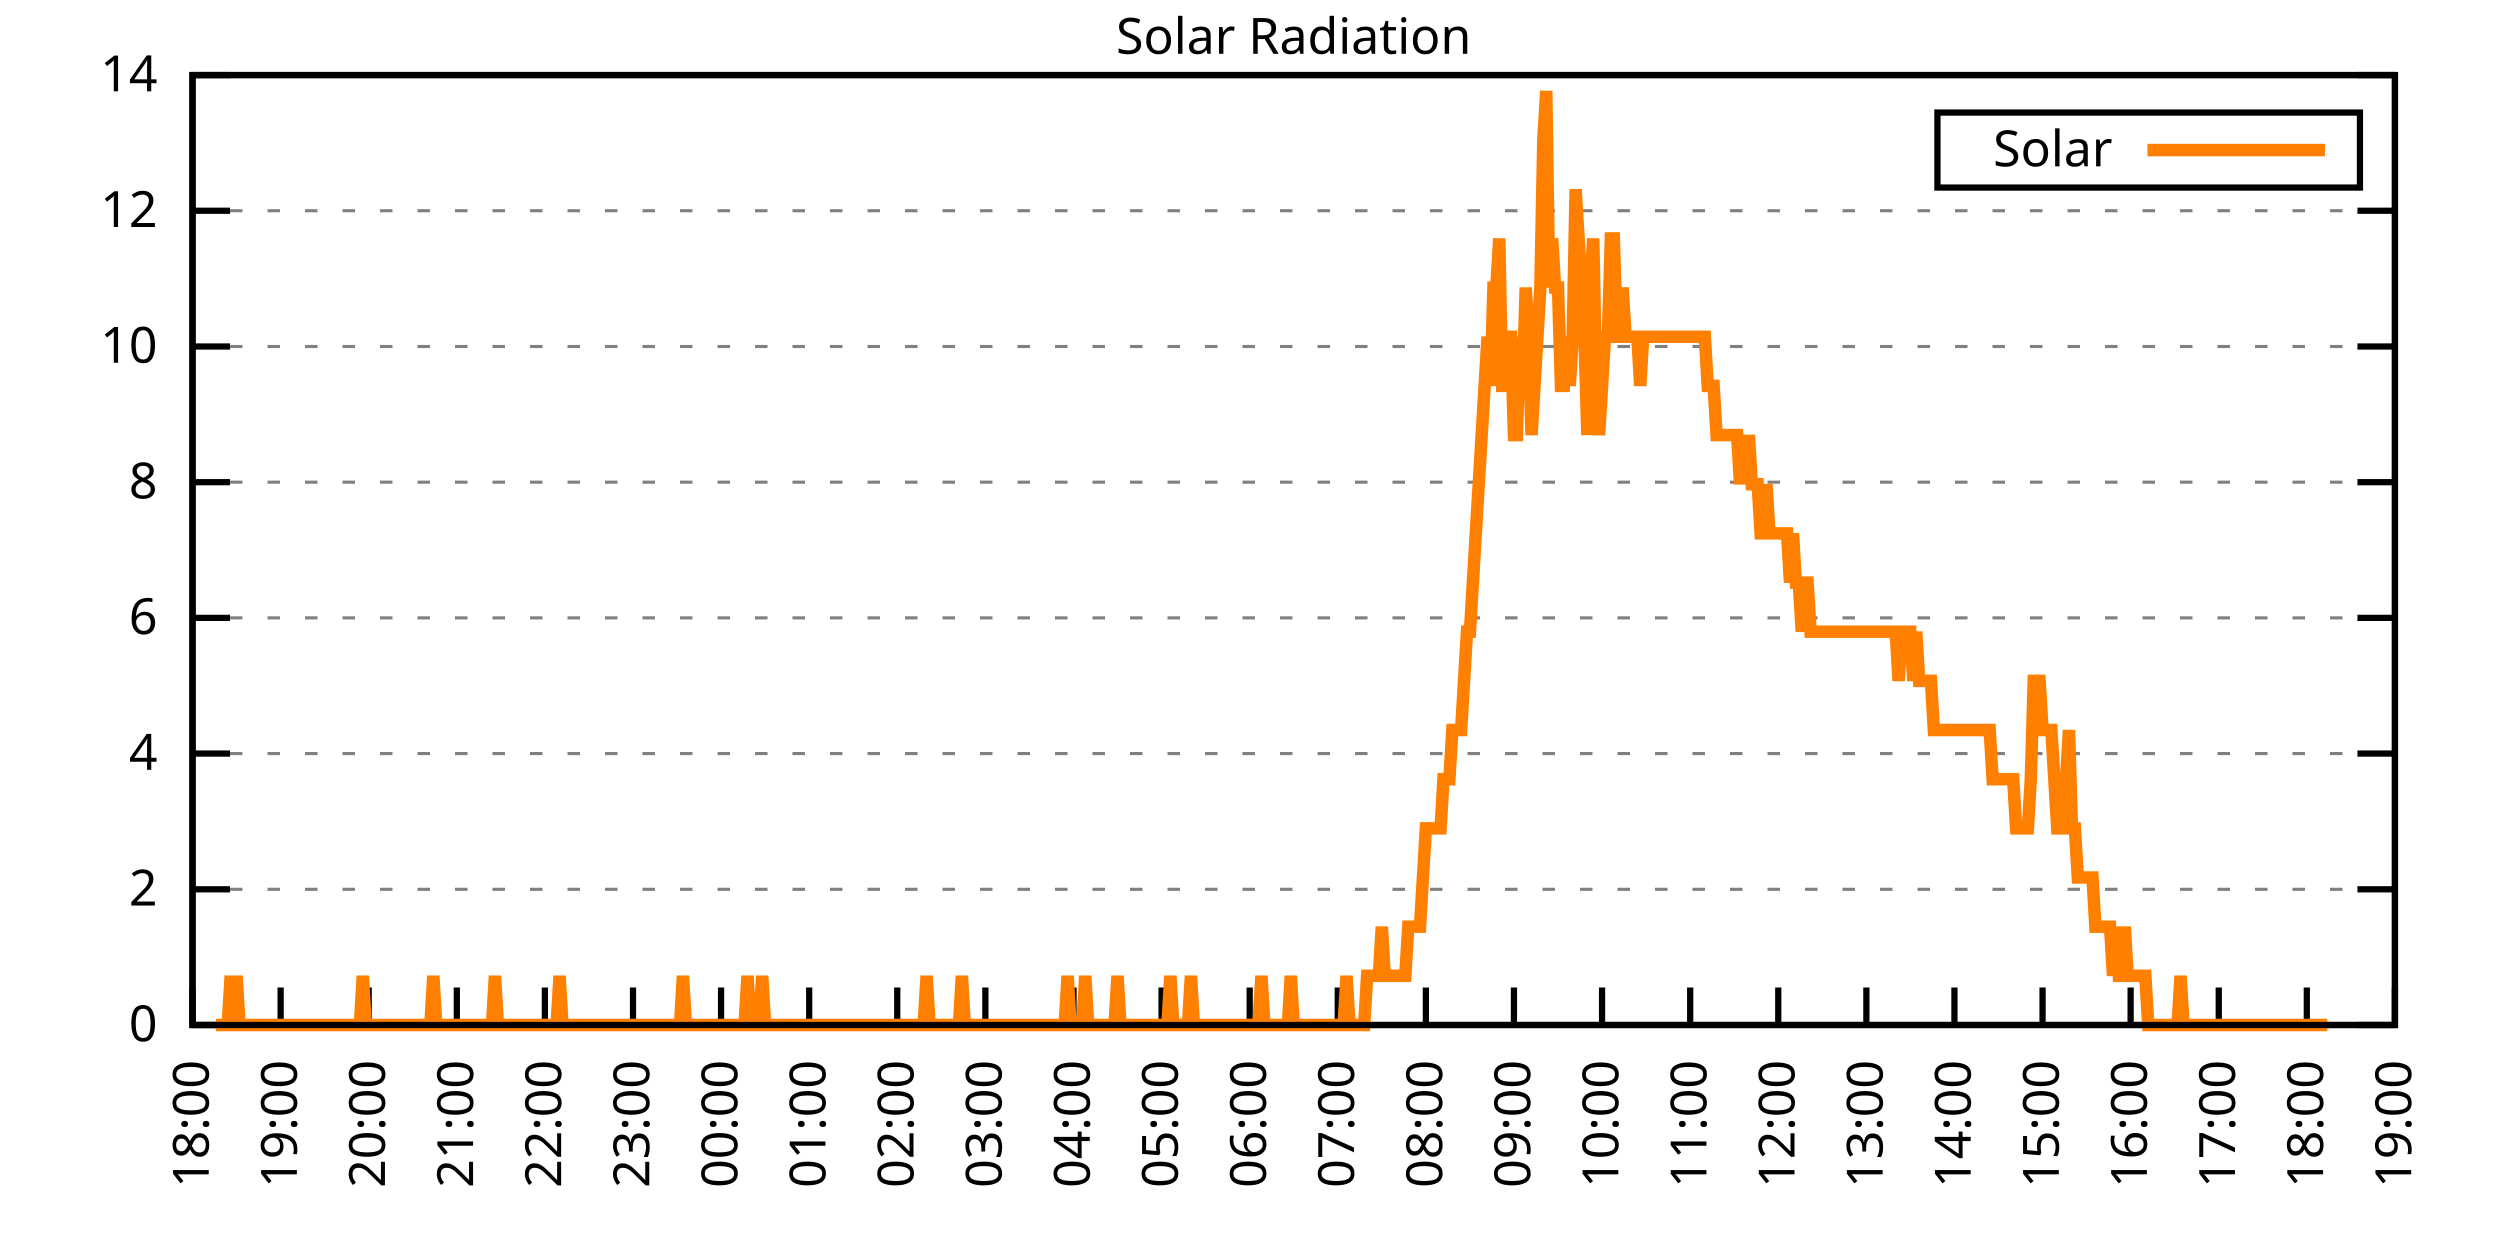
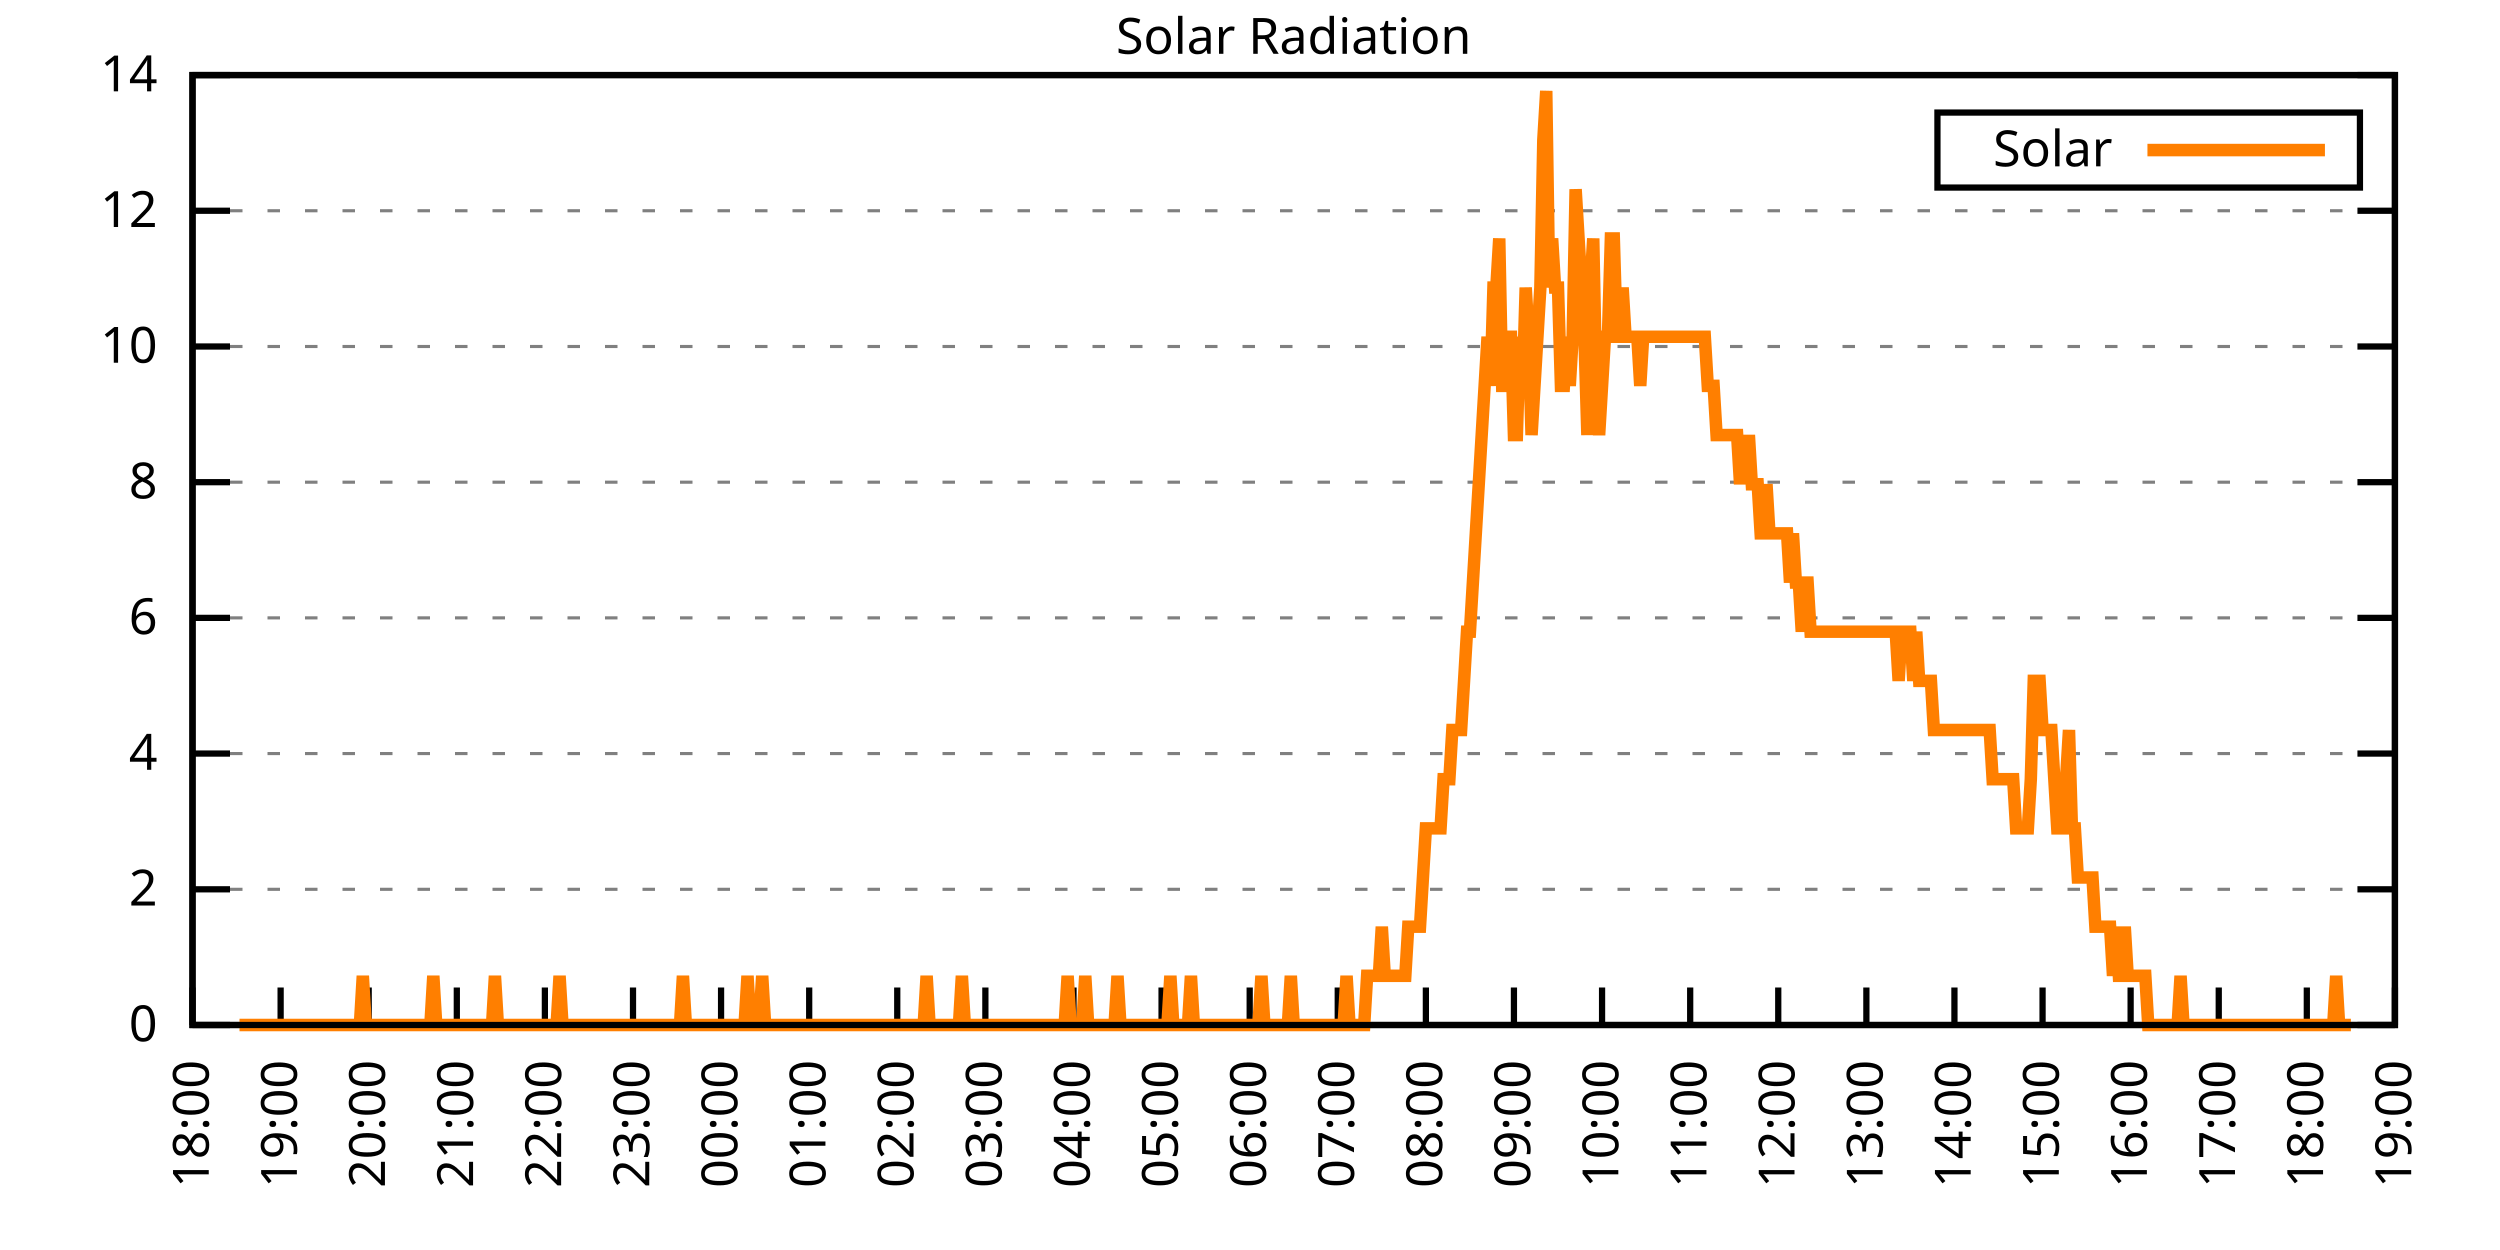
<svg xmlns="http://www.w3.org/2000/svg" xmlns:xlink="http://www.w3.org/1999/xlink" width="400" height="200" viewBox="0 0 400 200">
  <g id="gnuplot_canvas">
    <rect x="0" y="0" width="400" height="200" fill="none" />
    <defs>
      <circle id="gpDot" r="0.5" stroke-width="0.5" stroke="currentColor" />
      <path id="gpPt0" stroke-width="0.333" stroke="currentColor" d="M-1,0 h2 M0,-1 v2" />
      <path id="gpPt1" stroke-width="0.333" stroke="currentColor" d="M-1,-1 L1,1 M1,-1 L-1,1" />
      <path id="gpPt2" stroke-width="0.333" stroke="currentColor" d="M-1,0 L1,0 M0,-1 L0,1 M-1,-1 L1,1 M-1,1 L1,-1" />
      <rect id="gpPt3" stroke-width="0.333" stroke="currentColor" x="-1" y="-1" width="2" height="2" />
      <rect id="gpPt4" stroke-width="0.333" stroke="currentColor" fill="currentColor" x="-1" y="-1" width="2" height="2" />
      <circle id="gpPt5" stroke-width="0.333" stroke="currentColor" cx="0" cy="0" r="1" />
      <use xlink:href="#gpPt5" id="gpPt6" fill="currentColor" stroke="none" />
      <path id="gpPt7" stroke-width="0.333" stroke="currentColor" d="M0,-1.33 L-1.33,0.67 L1.33,0.67 z" />
      <use xlink:href="#gpPt7" id="gpPt8" fill="currentColor" stroke="none" />
      <use xlink:href="#gpPt7" id="gpPt9" stroke="currentColor" transform="rotate(180)" />
      <use xlink:href="#gpPt9" id="gpPt10" fill="currentColor" stroke="none" />
      <use xlink:href="#gpPt3" id="gpPt11" stroke="currentColor" transform="rotate(45)" />
      <use xlink:href="#gpPt11" id="gpPt12" fill="currentColor" stroke="none" />
      <path id="gpPt13" stroke-width="0.333" stroke="currentColor" d="M0,1.330 L1.265,0.411 L0.782,-1.067 L-0.782,-1.076 L-1.265,0.411 z" />
      <use xlink:href="#gpPt13" id="gpPt14" fill="currentColor" stroke="none" />
      <filter id="textbox" filterUnits="objectBoundingBox" x="0" y="0" height="1" width="1">
        <feFlood flood-color="white" flood-opacity="1" result="bgnd" />
        <feComposite in="SourceGraphic" in2="bgnd" operator="atop" />
      </filter>
      <filter id="greybox" filterUnits="objectBoundingBox" x="0" y="0" height="1" width="1">
        <feFlood flood-color="lightgrey" flood-opacity="1" result="grey" />
        <feComposite in="SourceGraphic" in2="grey" operator="atop" />
      </filter>
    </defs>
    <g fill="none" color="white" stroke="currentColor" stroke-width="1.00" stroke-linecap="butt" stroke-linejoin="miter">
</g>
    <g fill="none" color="black" stroke="currentColor" stroke-width="1.00" stroke-linecap="butt" stroke-linejoin="miter">
      <g stroke="none" shape-rendering="crispEdges">
        <polygon fill="rgb(255, 255, 255)" points="30.80,164.00 383.18,164.00 383.18,12.02 30.80,12.02 " />
      </g>
    </g>
    <g fill="none" color="black" stroke="currentColor" stroke-width="1.00" stroke-linecap="butt" stroke-linejoin="miter">
</g>
    <g fill="none" color="black" stroke="black" stroke-width="0.50" stroke-linecap="butt" stroke-linejoin="miter">
</g>
    <g fill="none" color="gray" stroke="currentColor" stroke-width="0.50" stroke-linecap="butt" stroke-linejoin="miter">
      <path stroke="gray" stroke-dasharray="2,4" class="gridline" d="M30.80,164.00 L383.19,164.00  " />
    </g>
    <g fill="none" color="gray" stroke="gray" stroke-width="1.00" stroke-linecap="butt" stroke-linejoin="miter">
</g>
    <g fill="none" color="black" stroke="currentColor" stroke-width="1.00" stroke-linecap="butt" stroke-linejoin="miter">
      <path stroke="black" d="M30.80,164.00 L36.80,164.00 M383.19,164.00 L377.19,164.00  " />
      <g transform="translate(25.20,166.60)" stroke="none" fill="black" font-family="Sans" font-size="8.00" text-anchor="end">
        <text>
          <tspan font-family="Sans"> 0</tspan>
        </text>
      </g>
    </g>
    <g fill="none" color="black" stroke="currentColor" stroke-width="1.00" stroke-linecap="butt" stroke-linejoin="miter">
</g>
    <g fill="none" color="black" stroke="black" stroke-width="0.50" stroke-linecap="butt" stroke-linejoin="miter">
</g>
    <g fill="none" color="gray" stroke="currentColor" stroke-width="0.50" stroke-linecap="butt" stroke-linejoin="miter">
      <path stroke="gray" stroke-dasharray="2,4" class="gridline" d="M30.80,142.29 L383.19,142.29  " />
    </g>
    <g fill="none" color="gray" stroke="gray" stroke-width="1.00" stroke-linecap="butt" stroke-linejoin="miter">
</g>
    <g fill="none" color="black" stroke="currentColor" stroke-width="1.00" stroke-linecap="butt" stroke-linejoin="miter">
      <path stroke="black" d="M30.80,142.29 L36.80,142.29 M383.19,142.29 L377.19,142.29  " />
      <g transform="translate(25.20,144.89)" stroke="none" fill="black" font-family="Sans" font-size="8.00" text-anchor="end">
        <text>
          <tspan font-family="Sans"> 2</tspan>
        </text>
      </g>
    </g>
    <g fill="none" color="black" stroke="currentColor" stroke-width="1.00" stroke-linecap="butt" stroke-linejoin="miter">
</g>
    <g fill="none" color="black" stroke="black" stroke-width="0.50" stroke-linecap="butt" stroke-linejoin="miter">
</g>
    <g fill="none" color="gray" stroke="currentColor" stroke-width="0.50" stroke-linecap="butt" stroke-linejoin="miter">
      <path stroke="gray" stroke-dasharray="2,4" class="gridline" d="M30.80,120.57 L383.19,120.57  " />
    </g>
    <g fill="none" color="gray" stroke="gray" stroke-width="1.00" stroke-linecap="butt" stroke-linejoin="miter">
</g>
    <g fill="none" color="black" stroke="currentColor" stroke-width="1.00" stroke-linecap="butt" stroke-linejoin="miter">
      <path stroke="black" d="M30.80,120.57 L36.80,120.57 M383.19,120.57 L377.19,120.57  " />
      <g transform="translate(25.20,123.17)" stroke="none" fill="black" font-family="Sans" font-size="8.00" text-anchor="end">
        <text>
          <tspan font-family="Sans"> 4</tspan>
        </text>
      </g>
    </g>
    <g fill="none" color="black" stroke="currentColor" stroke-width="1.00" stroke-linecap="butt" stroke-linejoin="miter">
</g>
    <g fill="none" color="black" stroke="black" stroke-width="0.50" stroke-linecap="butt" stroke-linejoin="miter">
</g>
    <g fill="none" color="gray" stroke="currentColor" stroke-width="0.50" stroke-linecap="butt" stroke-linejoin="miter">
      <path stroke="gray" stroke-dasharray="2,4" class="gridline" d="M30.80,98.86 L383.19,98.86  " />
    </g>
    <g fill="none" color="gray" stroke="gray" stroke-width="1.00" stroke-linecap="butt" stroke-linejoin="miter">
</g>
    <g fill="none" color="black" stroke="currentColor" stroke-width="1.00" stroke-linecap="butt" stroke-linejoin="miter">
      <path stroke="black" d="M30.80,98.86 L36.80,98.86 M383.19,98.86 L377.19,98.86  " />
      <g transform="translate(25.20,101.46)" stroke="none" fill="black" font-family="Sans" font-size="8.00" text-anchor="end">
        <text>
          <tspan font-family="Sans"> 6</tspan>
        </text>
      </g>
    </g>
    <g fill="none" color="black" stroke="currentColor" stroke-width="1.00" stroke-linecap="butt" stroke-linejoin="miter">
</g>
    <g fill="none" color="black" stroke="black" stroke-width="0.50" stroke-linecap="butt" stroke-linejoin="miter">
</g>
    <g fill="none" color="gray" stroke="currentColor" stroke-width="0.50" stroke-linecap="butt" stroke-linejoin="miter">
      <path stroke="gray" stroke-dasharray="2,4" class="gridline" d="M30.80,77.15 L383.19,77.15  " />
    </g>
    <g fill="none" color="gray" stroke="gray" stroke-width="1.00" stroke-linecap="butt" stroke-linejoin="miter">
</g>
    <g fill="none" color="black" stroke="currentColor" stroke-width="1.00" stroke-linecap="butt" stroke-linejoin="miter">
      <path stroke="black" d="M30.80,77.15 L36.80,77.15 M383.19,77.15 L377.19,77.15  " />
      <g transform="translate(25.20,79.75)" stroke="none" fill="black" font-family="Sans" font-size="8.00" text-anchor="end">
        <text>
          <tspan font-family="Sans"> 8</tspan>
        </text>
      </g>
    </g>
    <g fill="none" color="black" stroke="currentColor" stroke-width="1.00" stroke-linecap="butt" stroke-linejoin="miter">
</g>
    <g fill="none" color="black" stroke="black" stroke-width="0.50" stroke-linecap="butt" stroke-linejoin="miter">
</g>
    <g fill="none" color="gray" stroke="currentColor" stroke-width="0.50" stroke-linecap="butt" stroke-linejoin="miter">
      <path stroke="gray" stroke-dasharray="2,4" class="gridline" d="M30.80,55.44 L383.19,55.44  " />
    </g>
    <g fill="none" color="gray" stroke="gray" stroke-width="1.00" stroke-linecap="butt" stroke-linejoin="miter">
</g>
    <g fill="none" color="black" stroke="currentColor" stroke-width="1.00" stroke-linecap="butt" stroke-linejoin="miter">
      <path stroke="black" d="M30.80,55.44 L36.80,55.44 M383.19,55.44 L377.19,55.44  " />
      <g transform="translate(25.20,58.04)" stroke="none" fill="black" font-family="Sans" font-size="8.00" text-anchor="end">
        <text>
          <tspan font-family="Sans"> 10</tspan>
        </text>
      </g>
    </g>
    <g fill="none" color="black" stroke="currentColor" stroke-width="1.00" stroke-linecap="butt" stroke-linejoin="miter">
</g>
    <g fill="none" color="black" stroke="black" stroke-width="0.50" stroke-linecap="butt" stroke-linejoin="miter">
</g>
    <g fill="none" color="gray" stroke="currentColor" stroke-width="0.50" stroke-linecap="butt" stroke-linejoin="miter">
      <path stroke="gray" stroke-dasharray="2,4" class="gridline" d="M30.80,33.72 L383.19,33.72  " />
    </g>
    <g fill="none" color="gray" stroke="gray" stroke-width="1.00" stroke-linecap="butt" stroke-linejoin="miter">
</g>
    <g fill="none" color="black" stroke="currentColor" stroke-width="1.00" stroke-linecap="butt" stroke-linejoin="miter">
      <path stroke="black" d="M30.80,33.72 L36.80,33.72 M383.19,33.72 L377.19,33.72  " />
      <g transform="translate(25.20,36.32)" stroke="none" fill="black" font-family="Sans" font-size="8.00" text-anchor="end">
        <text>
          <tspan font-family="Sans"> 12</tspan>
        </text>
      </g>
    </g>
    <g fill="none" color="black" stroke="currentColor" stroke-width="1.00" stroke-linecap="butt" stroke-linejoin="miter">
</g>
    <g fill="none" color="black" stroke="black" stroke-width="0.50" stroke-linecap="butt" stroke-linejoin="miter">
</g>
    <g fill="none" color="gray" stroke="currentColor" stroke-width="0.50" stroke-linecap="butt" stroke-linejoin="miter">
      <path stroke="gray" stroke-dasharray="2,4" class="gridline" d="M30.80,12.01 L383.19,12.01  " />
    </g>
    <g fill="none" color="gray" stroke="gray" stroke-width="1.00" stroke-linecap="butt" stroke-linejoin="miter">
</g>
    <g fill="none" color="black" stroke="currentColor" stroke-width="1.00" stroke-linecap="butt" stroke-linejoin="miter">
      <path stroke="black" d="M30.80,12.01 L36.80,12.01 M383.19,12.01 L377.19,12.01  " />
      <g transform="translate(25.20,14.61)" stroke="none" fill="black" font-family="Sans" font-size="8.00" text-anchor="end">
        <text>
          <tspan font-family="Sans"> 14</tspan>
        </text>
      </g>
    </g>
    <g fill="none" color="black" stroke="currentColor" stroke-width="1.00" stroke-linecap="butt" stroke-linejoin="miter">
      <path stroke="black" d="M30.80,164.00 L30.80,158.00  " />
      <g transform="translate(33.40,169.60) rotate(270.00)" stroke="none" fill="black" font-family="Sans" font-size="8.00" text-anchor="end">
        <text>
          <tspan font-family="Sans">18:00</tspan>
        </text>
      </g>
    </g>
    <g fill="none" color="black" stroke="currentColor" stroke-width="1.00" stroke-linecap="butt" stroke-linejoin="miter">
      <path stroke="black" d="M44.90,164.00 L44.90,158.00  " />
      <g transform="translate(47.50,169.60) rotate(270.00)" stroke="none" fill="black" font-family="Sans" font-size="8.00" text-anchor="end">
        <text>
          <tspan font-family="Sans">19:00</tspan>
        </text>
      </g>
    </g>
    <g fill="none" color="black" stroke="currentColor" stroke-width="1.00" stroke-linecap="butt" stroke-linejoin="miter">
      <path stroke="black" d="M58.99,164.00 L58.99,158.00  " />
      <g transform="translate(61.59,169.60) rotate(270.00)" stroke="none" fill="black" font-family="Sans" font-size="8.00" text-anchor="end">
        <text>
          <tspan font-family="Sans">20:00</tspan>
        </text>
      </g>
    </g>
    <g fill="none" color="black" stroke="currentColor" stroke-width="1.00" stroke-linecap="butt" stroke-linejoin="miter">
      <path stroke="black" d="M73.09,164.00 L73.09,158.00  " />
      <g transform="translate(75.69,169.60) rotate(270.00)" stroke="none" fill="black" font-family="Sans" font-size="8.00" text-anchor="end">
        <text>
          <tspan font-family="Sans">21:00</tspan>
        </text>
      </g>
    </g>
    <g fill="none" color="black" stroke="currentColor" stroke-width="1.00" stroke-linecap="butt" stroke-linejoin="miter">
      <path stroke="black" d="M87.18,164.00 L87.18,158.00  " />
      <g transform="translate(89.78,169.60) rotate(270.00)" stroke="none" fill="black" font-family="Sans" font-size="8.00" text-anchor="end">
        <text>
          <tspan font-family="Sans">22:00</tspan>
        </text>
      </g>
    </g>
    <g fill="none" color="black" stroke="currentColor" stroke-width="1.00" stroke-linecap="butt" stroke-linejoin="miter">
      <path stroke="black" d="M101.28,164.00 L101.28,158.00  " />
      <g transform="translate(103.88,169.60) rotate(270.00)" stroke="none" fill="black" font-family="Sans" font-size="8.00" text-anchor="end">
        <text>
          <tspan font-family="Sans">23:00</tspan>
        </text>
      </g>
    </g>
    <g fill="none" color="black" stroke="currentColor" stroke-width="1.00" stroke-linecap="butt" stroke-linejoin="miter">
      <path stroke="black" d="M115.37,164.00 L115.37,158.00  " />
      <g transform="translate(117.97,169.60) rotate(270.00)" stroke="none" fill="black" font-family="Sans" font-size="8.00" text-anchor="end">
        <text>
          <tspan font-family="Sans">00:00</tspan>
        </text>
      </g>
    </g>
    <g fill="none" color="black" stroke="currentColor" stroke-width="1.00" stroke-linecap="butt" stroke-linejoin="miter">
      <path stroke="black" d="M129.47,164.00 L129.47,158.00  " />
      <g transform="translate(132.07,169.60) rotate(270.00)" stroke="none" fill="black" font-family="Sans" font-size="8.00" text-anchor="end">
        <text>
          <tspan font-family="Sans">01:00</tspan>
        </text>
      </g>
    </g>
    <g fill="none" color="black" stroke="currentColor" stroke-width="1.00" stroke-linecap="butt" stroke-linejoin="miter">
      <path stroke="black" d="M143.56,164.00 L143.56,158.00  " />
      <g transform="translate(146.16,169.60) rotate(270.00)" stroke="none" fill="black" font-family="Sans" font-size="8.00" text-anchor="end">
        <text>
          <tspan font-family="Sans">02:00</tspan>
        </text>
      </g>
    </g>
    <g fill="none" color="black" stroke="currentColor" stroke-width="1.00" stroke-linecap="butt" stroke-linejoin="miter">
      <path stroke="black" d="M157.66,164.00 L157.66,158.00  " />
      <g transform="translate(160.26,169.60) rotate(270.00)" stroke="none" fill="black" font-family="Sans" font-size="8.00" text-anchor="end">
        <text>
          <tspan font-family="Sans">03:00</tspan>
        </text>
      </g>
    </g>
    <g fill="none" color="black" stroke="currentColor" stroke-width="1.00" stroke-linecap="butt" stroke-linejoin="miter">
      <path stroke="black" d="M171.76,164.00 L171.76,158.00  " />
      <g transform="translate(174.36,169.60) rotate(270.00)" stroke="none" fill="black" font-family="Sans" font-size="8.00" text-anchor="end">
        <text>
          <tspan font-family="Sans">04:00</tspan>
        </text>
      </g>
    </g>
    <g fill="none" color="black" stroke="currentColor" stroke-width="1.00" stroke-linecap="butt" stroke-linejoin="miter">
      <path stroke="black" d="M185.85,164.00 L185.85,158.00  " />
      <g transform="translate(188.45,169.60) rotate(270.00)" stroke="none" fill="black" font-family="Sans" font-size="8.00" text-anchor="end">
        <text>
          <tspan font-family="Sans">05:00</tspan>
        </text>
      </g>
    </g>
    <g fill="none" color="black" stroke="currentColor" stroke-width="1.00" stroke-linecap="butt" stroke-linejoin="miter">
      <path stroke="black" d="M199.95,164.00 L199.95,158.00  " />
      <g transform="translate(202.55,169.60) rotate(270.00)" stroke="none" fill="black" font-family="Sans" font-size="8.00" text-anchor="end">
        <text>
          <tspan font-family="Sans">06:00</tspan>
        </text>
      </g>
    </g>
    <g fill="none" color="black" stroke="currentColor" stroke-width="1.00" stroke-linecap="butt" stroke-linejoin="miter">
      <path stroke="black" d="M214.04,164.00 L214.04,158.00  " />
      <g transform="translate(216.64,169.60) rotate(270.00)" stroke="none" fill="black" font-family="Sans" font-size="8.00" text-anchor="end">
        <text>
          <tspan font-family="Sans">07:00</tspan>
        </text>
      </g>
    </g>
    <g fill="none" color="black" stroke="currentColor" stroke-width="1.00" stroke-linecap="butt" stroke-linejoin="miter">
      <path stroke="black" d="M228.14,164.00 L228.14,158.00  " />
      <g transform="translate(230.74,169.60) rotate(270.00)" stroke="none" fill="black" font-family="Sans" font-size="8.00" text-anchor="end">
        <text>
          <tspan font-family="Sans">08:00</tspan>
        </text>
      </g>
    </g>
    <g fill="none" color="black" stroke="currentColor" stroke-width="1.00" stroke-linecap="butt" stroke-linejoin="miter">
      <path stroke="black" d="M242.23,164.00 L242.23,158.00  " />
      <g transform="translate(244.83,169.60) rotate(270.00)" stroke="none" fill="black" font-family="Sans" font-size="8.00" text-anchor="end">
        <text>
          <tspan font-family="Sans">09:00</tspan>
        </text>
      </g>
    </g>
    <g fill="none" color="black" stroke="currentColor" stroke-width="1.00" stroke-linecap="butt" stroke-linejoin="miter">
      <path stroke="black" d="M256.33,164.00 L256.33,158.00  " />
      <g transform="translate(258.93,169.60) rotate(270.00)" stroke="none" fill="black" font-family="Sans" font-size="8.00" text-anchor="end">
        <text>
          <tspan font-family="Sans">10:00</tspan>
        </text>
      </g>
    </g>
    <g fill="none" color="black" stroke="currentColor" stroke-width="1.00" stroke-linecap="butt" stroke-linejoin="miter">
      <path stroke="black" d="M270.43,164.00 L270.43,158.00  " />
      <g transform="translate(273.03,169.60) rotate(270.00)" stroke="none" fill="black" font-family="Sans" font-size="8.00" text-anchor="end">
        <text>
          <tspan font-family="Sans">11:00</tspan>
        </text>
      </g>
    </g>
    <g fill="none" color="black" stroke="currentColor" stroke-width="1.00" stroke-linecap="butt" stroke-linejoin="miter">
      <path stroke="black" d="M284.52,164.00 L284.52,158.00  " />
      <g transform="translate(287.12,169.60) rotate(270.00)" stroke="none" fill="black" font-family="Sans" font-size="8.00" text-anchor="end">
        <text>
          <tspan font-family="Sans">12:00</tspan>
        </text>
      </g>
    </g>
    <g fill="none" color="black" stroke="currentColor" stroke-width="1.00" stroke-linecap="butt" stroke-linejoin="miter">
      <path stroke="black" d="M298.62,164.00 L298.62,158.00  " />
      <g transform="translate(301.22,169.60) rotate(270.00)" stroke="none" fill="black" font-family="Sans" font-size="8.00" text-anchor="end">
        <text>
          <tspan font-family="Sans">13:00</tspan>
        </text>
      </g>
    </g>
    <g fill="none" color="black" stroke="currentColor" stroke-width="1.00" stroke-linecap="butt" stroke-linejoin="miter">
      <path stroke="black" d="M312.71,164.00 L312.71,158.00  " />
      <g transform="translate(315.31,169.60) rotate(270.00)" stroke="none" fill="black" font-family="Sans" font-size="8.00" text-anchor="end">
        <text>
          <tspan font-family="Sans">14:00</tspan>
        </text>
      </g>
    </g>
    <g fill="none" color="black" stroke="currentColor" stroke-width="1.00" stroke-linecap="butt" stroke-linejoin="miter">
      <path stroke="black" d="M326.81,164.00 L326.81,158.00  " />
      <g transform="translate(329.41,169.60) rotate(270.00)" stroke="none" fill="black" font-family="Sans" font-size="8.00" text-anchor="end">
        <text>
          <tspan font-family="Sans">15:00</tspan>
        </text>
      </g>
    </g>
    <g fill="none" color="black" stroke="currentColor" stroke-width="1.00" stroke-linecap="butt" stroke-linejoin="miter">
      <path stroke="black" d="M340.90,164.00 L340.90,158.00  " />
      <g transform="translate(343.50,169.60) rotate(270.00)" stroke="none" fill="black" font-family="Sans" font-size="8.00" text-anchor="end">
        <text>
          <tspan font-family="Sans">16:00</tspan>
        </text>
      </g>
    </g>
    <g fill="none" color="black" stroke="currentColor" stroke-width="1.00" stroke-linecap="butt" stroke-linejoin="miter">
      <path stroke="black" d="M355.00,164.00 L355.00,158.00  " />
      <g transform="translate(357.60,169.60) rotate(270.00)" stroke="none" fill="black" font-family="Sans" font-size="8.00" text-anchor="end">
        <text>
          <tspan font-family="Sans">17:00</tspan>
        </text>
      </g>
    </g>
    <g fill="none" color="black" stroke="currentColor" stroke-width="1.00" stroke-linecap="butt" stroke-linejoin="miter">
      <path stroke="black" d="M369.09,164.00 L369.09,158.00  " />
      <g transform="translate(371.69,169.60) rotate(270.00)" stroke="none" fill="black" font-family="Sans" font-size="8.00" text-anchor="end">
        <text>
          <tspan font-family="Sans">18:00</tspan>
        </text>
      </g>
    </g>
    <g fill="none" color="black" stroke="currentColor" stroke-width="1.00" stroke-linecap="butt" stroke-linejoin="miter">
      <path stroke="black" d="M383.19,164.00 L383.19,158.00  " />
      <g transform="translate(385.79,169.60) rotate(270.00)" stroke="none" fill="black" font-family="Sans" font-size="8.00" text-anchor="end">
        <text>
          <tspan font-family="Sans">19:00</tspan>
        </text>
      </g>
    </g>
    <g fill="none" color="black" stroke="currentColor" stroke-width="1.00" stroke-linecap="butt" stroke-linejoin="miter">
</g>
    <g fill="none" color="black" stroke="currentColor" stroke-width="1.00" stroke-linecap="butt" stroke-linejoin="miter">
      <path stroke="black" d="M30.80,12.01 L30.80,164.00 L383.19,164.00 L383.19,12.01 L30.80,12.01 Z  " />
    </g>
    <g fill="none" color="black" stroke="currentColor" stroke-width="1.00" stroke-linecap="butt" stroke-linejoin="miter">
</g>
    <g fill="none" color="black" stroke="currentColor" stroke-width="1.00" stroke-linecap="butt" stroke-linejoin="miter">
      <path stroke="black" d="M309.99,30.01 L309.99,18.01 L377.59,18.01 L377.59,30.01 L309.99,30.01 Z  " />
    </g>
    <g id="Solar_Radiation_plot_1">
      <g fill="none" color="white" stroke="black" stroke-width="2.00" stroke-linecap="butt" stroke-linejoin="miter">
</g>
      <g fill="none" color="black" stroke="currentColor" stroke-width="2.00" stroke-linecap="butt" stroke-linejoin="miter">
        <g transform="translate(337.99,26.61)" stroke="none" fill="black" font-family="Sans" font-size="8.00" text-anchor="end">
          <text>
            <tspan font-family="Sans">Solar</tspan>
          </text>
        </g>
      </g>
      <g fill="none" color="black" stroke="currentColor" stroke-width="2.00" stroke-linecap="butt" stroke-linejoin="miter">
-         <path stroke="rgb(255, 127,   0)" d="M343.59,24.01 L371.99,24.01 M34.56,164.00 L35.03,164.00 L35.50,164.00 L35.97,164.00 L36.44,164.00 L36.91,156.13   L37.38,164.00 L37.85,156.13 L38.32,164.00 L38.79,164.00 L39.26,164.00 L39.73,164.00 L40.20,164.00 L40.67,164.00   L41.14,164.00 L41.61,164.00 L42.08,164.00 L42.55,164.00 L43.02,164.00 L43.49,164.00 L43.96,164.00 L44.43,164.00   L44.90,164.00 L45.37,164.00 L45.84,164.00 L46.31,164.00 L46.78,164.00 L47.24,164.00 L47.71,164.00 L48.18,164.00   L48.65,164.00 L49.12,164.00 L49.59,164.00 L50.06,164.00 L50.53,164.00 L51.00,164.00 L51.47,164.00 L51.94,164.00   L52.41,164.00 L52.88,164.00 L53.35,164.00 L53.82,164.00 L54.29,164.00 L54.76,164.00 L55.23,164.00 L55.70,164.00   L56.17,164.00 L56.64,164.00 L57.11,164.00 L57.58,164.00 L58.05,156.13 L58.52,164.00 L58.99,164.00 L59.46,164.00   L59.93,164.00 L60.40,164.00 L60.87,164.00 L61.34,164.00 L61.81,164.00 L62.28,164.00 L62.75,164.00 L63.22,164.00   L63.69,164.00 L64.16,164.00 L64.63,164.00 L65.10,164.00 L65.57,164.00 L66.04,164.00 L66.51,164.00 L66.98,164.00   L67.45,164.00 L67.92,164.00 L68.39,164.00 L68.86,164.00 L69.33,156.13 L69.80,164.00 L70.27,164.00 L70.74,164.00   L71.21,164.00 L71.68,164.00 L72.15,164.00 L72.62,164.00 L73.09,164.00 L73.56,164.00 L74.03,164.00 L74.50,164.00   L74.97,164.00 L75.44,164.00 L75.91,164.00 L76.38,164.00 L76.85,164.00 L77.32,164.00 L77.79,164.00 L78.26,164.00   L78.73,164.00 L79.19,156.13 L79.66,164.00 L80.13,164.00 L80.60,164.00 L81.07,164.00 L81.54,164.00 L82.01,164.00   L82.48,164.00 L82.95,164.00 L83.42,164.00 L83.89,164.00 L84.36,164.00 L84.83,164.00 L85.30,164.00 L85.77,164.00   L86.24,164.00 L86.71,164.00 L87.18,164.00 L87.65,164.00 L88.12,164.00 L88.59,164.00 L89.06,164.00 L89.53,156.13   L90.00,164.00 L90.47,164.00 L90.94,164.00 L91.41,164.00 L91.88,164.00 L92.35,164.00 L92.82,164.00 L93.29,164.00   L93.76,164.00 L94.23,164.00 L94.70,164.00 L95.17,164.00 L95.64,164.00 L96.11,164.00 L96.58,164.00 L97.05,164.00   L97.52,164.00 L97.99,164.00 L98.46,164.00 L98.93,164.00 L99.40,164.00 L99.87,164.00 L100.34,164.00 L100.81,164.00   L101.28,164.00 L101.75,164.00 L102.22,164.00 L102.69,164.00 L103.16,164.00 L103.63,164.00 L104.10,164.00 L104.57,164.00   L105.04,164.00 L105.51,164.00 L105.98,164.00 L106.45,164.00 L106.92,164.00 L107.39,164.00 L107.86,164.00 L108.33,164.00   L108.80,164.00 L109.27,156.13 L109.74,164.00 L110.21,164.00 L110.68,164.00 L111.14,164.00 L111.61,164.00 L112.08,164.00   L112.55,164.00 L113.02,164.00 L113.49,164.00 L113.96,164.00 L114.43,164.00 L114.90,164.00 L115.37,164.00 L115.84,164.00   L116.31,164.00 L116.78,164.00 L117.25,164.00 L117.72,164.00 L118.19,164.00 L118.66,164.00 L119.13,164.00 L119.60,156.13   L120.07,164.00 L120.54,164.00 L121.01,164.00 L121.48,164.00 L121.95,156.13 L122.42,164.00 L122.89,164.00 L123.36,164.00   L123.83,164.00 L124.30,164.00 L124.77,164.00 L125.24,164.00 L125.71,164.00 L126.18,164.00 L126.65,164.00 L127.12,164.00   L127.59,164.00 L128.06,164.00 L128.53,164.00 L129.00,164.00 L129.47,164.00 L129.94,164.00 L130.41,164.00 L130.88,164.00   L131.35,164.00 L131.82,164.00 L132.29,164.00 L132.76,164.00 L133.23,164.00 L133.70,164.00 L134.17,164.00 L134.64,164.00   L135.11,164.00 L135.58,164.00 L136.05,164.00 L136.52,164.00 L136.99,164.00 L137.46,164.00 L137.93,164.00 L138.40,164.00   L138.87,164.00 L139.34,164.00 L139.81,164.00 L140.28,164.00 L140.75,164.00 L141.22,164.00 L141.69,164.00 L142.16,164.00   L142.63,164.00 L143.09,164.00 L143.56,164.00 L144.03,164.00 L144.50,164.00 L144.97,164.00 L145.44,164.00 L145.91,164.00   L146.38,164.00 L146.85,164.00 L147.32,164.00 L147.79,164.00 L148.26,156.13 L148.73,164.00 L149.20,164.00 L149.67,164.00   L150.14,164.00 L150.61,164.00 L151.08,164.00 L151.55,164.00 L152.02,164.00 L152.49,164.00 L152.96,164.00 L153.43,164.00   L153.90,156.13 L154.37,164.00 L154.84,164.00 L155.31,164.00 L155.78,164.00 L156.25,164.00 L156.72,164.00 L157.19,164.00   L157.66,164.00 L158.13,164.00 L158.60,164.00 L159.07,164.00 L159.54,164.00 L160.01,164.00 L160.48,164.00 L160.95,164.00   L161.42,164.00 L161.89,164.00 L162.36,164.00 L162.83,164.00 L163.30,164.00 L163.77,164.00 L164.24,164.00 L164.71,164.00   L165.18,164.00 L165.65,164.00 L166.12,164.00 L166.59,164.00 L167.06,164.00 L167.53,164.00 L168.00,164.00 L168.47,164.00   L168.94,164.00 L169.41,164.00 L169.88,164.00 L170.35,164.00 L170.82,156.13 L171.29,164.00 L171.76,164.00 L172.23,164.00   L172.70,164.00 L173.17,164.00 L173.64,156.13 L174.11,164.00 L174.58,164.00 L175.04,164.00 L175.51,164.00 L175.98,164.00   L176.45,164.00 L176.92,164.00 L177.39,164.00 L177.86,164.00 L178.33,164.00 L178.80,156.13 L179.27,164.00 L179.74,164.00   L180.21,164.00 L180.68,164.00 L181.15,164.00 L181.62,164.00 L182.09,164.00 L182.56,164.00 L183.03,164.00 L183.50,164.00   L183.97,164.00 L184.44,164.00 L184.91,164.00 L185.38,164.00 L185.85,164.00 L186.32,164.00 L186.79,164.00 L187.26,156.13   L187.73,164.00 L188.20,164.00 L188.67,164.00 L189.14,164.00 L189.61,164.00 L190.08,164.00 L190.55,156.13 L191.02,164.00   L191.49,164.00 L191.96,164.00 L192.43,164.00 L192.90,164.00 L193.37,164.00 L193.84,164.00 L194.31,164.00 L194.78,164.00   L195.25,164.00 L195.72,164.00 L196.19,164.00 L196.66,164.00 L197.13,164.00 L197.60,164.00 L198.07,164.00 L198.54,164.00   L199.01,164.00 L199.48,164.00 L199.95,164.00 L200.42,164.00 L200.89,164.00 L201.36,164.00 L201.83,156.13 L202.30,164.00   L202.77,164.00 L203.24,164.00 L203.71,164.00 L204.18,164.00 L204.65,164.00 L205.12,164.00 L205.59,164.00 L206.06,164.00   L206.53,156.13 L207.00,164.00 L207.46,164.00 L207.93,164.00 L208.40,164.00 L208.87,164.00 L209.34,164.00 L209.81,164.00   L210.28,164.00 L210.75,164.00 L211.22,164.00 L211.69,164.00 L212.16,164.00 L212.63,164.00 L213.10,164.00 L213.57,164.00   L214.04,164.00 L214.51,164.00 L214.98,164.00 L215.45,156.13 L215.92,164.00 L216.39,164.00 L216.86,164.00 L217.33,164.00   L217.80,164.00 L218.27,164.00 L218.74,156.13 L219.21,156.13 L219.68,156.13 L220.15,156.13 L220.62,156.13 L221.09,148.27   L221.56,156.13 L222.03,156.13 L222.50,156.13 L222.97,156.13 L223.44,156.13 L223.91,156.13 L224.38,156.13 L224.85,156.13   L225.32,148.27 L225.79,148.27 L226.26,148.27 L226.73,148.27 L227.20,148.27 L227.67,140.40 L228.14,132.54 L228.61,132.54   L229.08,132.54 L229.55,132.54 L230.02,132.54 L230.49,132.54 L230.96,124.67 L231.43,124.67 L231.90,124.67 L232.37,116.80   L232.84,116.80 L233.31,116.80 L233.78,116.80 L234.25,108.94 L234.72,101.07 L235.19,101.07 L235.66,93.21 L236.13,85.34   L236.60,77.48 L237.07,69.61 L237.54,61.74 L238.01,53.88 L238.48,61.74 L238.95,46.01 L239.41,46.01 L239.88,38.15   L240.35,61.74 L240.82,61.74 L241.29,53.88 L241.76,53.88 L242.23,69.61 L242.70,69.61 L243.17,53.88 L243.64,61.74   L244.11,46.01 L244.58,53.88 L245.05,69.61 L245.52,61.74 L245.99,53.88 L246.46,46.01 L246.93,22.41 L247.40,14.55   L247.87,46.01 L248.34,38.15 L248.81,46.01 L249.28,46.01 L249.75,61.74 L250.22,61.74 L250.69,53.88 L251.16,61.74   L251.63,53.88 L252.10,30.28 L252.57,38.15 L253.04,46.01 L253.51,53.88 L253.98,69.61 L254.45,46.01 L254.92,38.15   L255.39,61.74 L255.86,69.61 L256.33,61.74 L256.80,53.88 L257.27,53.88 L257.74,38.15 L258.21,38.15 L258.68,53.88   L259.15,53.88 L259.62,46.01 L260.09,53.88 L260.56,53.88 L261.03,53.88 L261.50,53.88 L261.97,53.88 L262.44,61.74   L262.91,53.88 L263.38,53.88 L263.85,53.88 L264.32,53.88 L264.79,53.88 L265.26,53.88 L265.73,53.88 L266.20,53.88   L266.67,53.88 L267.14,53.88 L267.61,53.88 L268.08,53.88 L268.55,53.88 L269.02,53.88 L269.49,53.88 L269.96,53.88   L270.43,53.88 L270.90,53.88 L271.36,53.88 L271.83,53.88 L272.30,53.88 L272.77,53.88 L273.24,61.74 L273.71,61.74   L274.18,61.74 L274.65,69.61 L275.12,69.61 L275.59,69.61 L276.06,69.61 L276.53,69.61 L277.00,69.61 L277.47,69.61   L277.94,69.61 L278.41,77.48 L278.88,69.61 L279.35,77.48 L279.82,69.61 L280.29,77.48 L280.76,77.48 L281.23,77.48   L281.70,85.34 L282.17,85.34 L282.64,77.48 L283.11,85.34 L283.58,85.34 L284.05,85.34 L284.52,85.34 L284.99,85.34   L285.46,85.34 L285.93,85.34 L286.40,93.21 L286.87,85.34 L287.34,93.21 L287.81,93.21 L288.28,101.07 L288.75,93.21   L289.22,93.21 L289.69,101.07 L290.16,101.07 L290.63,101.07 L291.10,101.07 L291.57,101.07 L292.04,101.07 L292.51,101.07   L292.98,101.07 L293.45,101.07 L293.92,101.07 L294.39,101.07 L294.86,101.07 L295.33,101.07 L295.80,101.07 L296.27,101.07   L296.74,101.07 L297.21,101.07 L297.68,101.07 L298.15,101.07 L298.62,101.07 L299.09,101.07 L299.56,101.07 L300.03,101.07   L300.50,101.07 L300.97,101.07 L301.44,101.07 L301.91,101.07 L302.38,101.07 L302.85,101.07 L303.31,101.07 L303.78,108.94   L304.25,101.07 L304.72,101.07 L305.19,101.07 L305.66,101.07 L306.13,108.94 L306.60,101.07 L307.07,108.94 L307.54,108.94   L308.01,108.94 L308.48,108.94 L308.95,108.94 L309.42,116.80 L309.89,116.80 L310.36,116.80 L310.83,116.80 L311.30,116.80   L311.77,116.80 L312.24,116.80 L312.71,116.80 L313.18,116.80 L313.65,116.80 L314.12,116.80 L314.59,116.80 L315.06,116.80   L315.53,116.80 L316.00,116.80 L316.47,116.80 L316.94,116.80 L317.41,116.80 L317.88,116.80 L318.35,116.80 L318.82,124.67   L319.29,124.67 L319.76,124.67 L320.23,124.67 L320.70,124.67 L321.17,124.67 L321.64,124.67 L322.11,124.67 L322.58,132.54   L323.05,132.54 L323.52,132.54 L323.99,132.54 L324.46,132.54 L324.93,124.67 L325.40,108.94 L325.87,108.94 L326.34,108.94   L326.81,116.80 L327.28,116.80 L327.75,116.80 L328.22,116.80 L328.69,124.67 L329.16,132.54 L329.63,132.54 L330.10,124.67   L330.57,124.67 L331.04,116.80 L331.51,132.54 L331.98,132.54 L332.45,140.40 L332.92,140.40 L333.39,140.40 L333.86,140.40   L334.33,140.40 L334.80,140.40 L335.26,148.27 L335.73,148.27 L336.20,148.27 L336.67,148.27 L337.14,148.27 L337.61,148.27   L338.08,156.13 L338.55,148.27 L339.02,156.13 L339.49,156.13 L339.96,148.27 L340.43,156.13 L340.90,156.13 L341.37,156.13   L341.84,156.13 L342.31,156.13 L342.78,156.13 L343.25,156.13 L343.72,164.00 L344.19,164.00 L344.66,164.00 L345.13,164.00   L345.60,164.00 L346.07,164.00 L346.54,164.00 L347.01,164.00 L347.48,164.00 L347.95,164.00 L348.42,164.00 L348.89,156.13   L349.36,164.00 L349.83,164.00 L350.30,164.00 L350.77,164.00 L351.24,164.00 L351.71,164.00 L352.18,164.00 L352.65,164.00   L353.12,164.00 L353.59,164.00 L354.06,164.00 L354.53,164.00 L355.00,164.00 L355.47,164.00 L355.94,164.00 L356.41,164.00   L356.88,164.00 L357.35,164.00 L357.82,164.00 L358.29,164.00 L358.76,164.00 L359.23,164.00 L359.70,164.00 L360.17,164.00   L360.64,164.00 L361.11,164.00 L361.58,164.00 L362.05,164.00 L362.52,164.00 L362.99,164.00 L363.46,164.00 L363.93,164.00   L364.40,164.00 L364.87,164.00 L365.34,164.00 L365.81,164.00 L366.28,164.00 L366.75,164.00 L367.21,164.00 L367.68,164.00   L368.15,164.00 L368.62,164.00 L369.09,164.00 L369.56,164.00 L370.03,164.00 L370.50,164.00 L370.97,164.00 L371.44,164.00   L371.91,164.00 L372.38,164.00  " />
+         <path stroke="rgb(255, 127,   0)" d="M343.59,24.01 L371.99,24.01 M38.32,164.00 L38.79,164.00 L39.26,164.00 L39.73,164.00 L40.20,164.00 L40.67,164.00   L41.14,164.00 L41.61,164.00 L42.08,164.00 L42.55,164.00 L43.02,164.00 L43.49,164.00 L43.96,164.00 L44.43,164.00   L44.90,164.00 L45.37,164.00 L45.84,164.00 L46.31,164.00 L46.78,164.00 L47.24,164.00 L47.71,164.00 L48.18,164.00   L48.65,164.00 L49.12,164.00 L49.59,164.00 L50.06,164.00 L50.53,164.00 L51.00,164.00 L51.47,164.00 L51.94,164.00   L52.41,164.00 L52.88,164.00 L53.35,164.00 L53.82,164.00 L54.29,164.00 L54.76,164.00 L55.23,164.00 L55.70,164.00   L56.17,164.00 L56.64,164.00 L57.11,164.00 L57.58,164.00 L58.05,156.13 L58.52,164.00 L58.99,164.00 L59.46,164.00   L59.93,164.00 L60.40,164.00 L60.87,164.00 L61.34,164.00 L61.81,164.00 L62.28,164.00 L62.75,164.00 L63.22,164.00   L63.69,164.00 L64.16,164.00 L64.63,164.00 L65.10,164.00 L65.57,164.00 L66.04,164.00 L66.51,164.00 L66.98,164.00   L67.45,164.00 L67.92,164.00 L68.39,164.00 L68.86,164.00 L69.33,156.13 L69.80,164.00 L70.27,164.00 L70.74,164.00   L71.21,164.00 L71.68,164.00 L72.15,164.00 L72.62,164.00 L73.09,164.00 L73.56,164.00 L74.03,164.00 L74.50,164.00   L74.97,164.00 L75.44,164.00 L75.91,164.00 L76.38,164.00 L76.85,164.00 L77.32,164.00 L77.79,164.00 L78.26,164.00   L78.73,164.00 L79.19,156.13 L79.66,164.00 L80.13,164.00 L80.60,164.00 L81.07,164.00 L81.54,164.00 L82.01,164.00   L82.48,164.00 L82.95,164.00 L83.42,164.00 L83.89,164.00 L84.36,164.00 L84.83,164.00 L85.30,164.00 L85.77,164.00   L86.24,164.00 L86.71,164.00 L87.18,164.00 L87.65,164.00 L88.12,164.00 L88.59,164.00 L89.06,164.00 L89.53,156.13   L90.00,164.00 L90.47,164.00 L90.94,164.00 L91.41,164.00 L91.88,164.00 L92.35,164.00 L92.82,164.00 L93.29,164.00   L93.76,164.00 L94.23,164.00 L94.70,164.00 L95.17,164.00 L95.64,164.00 L96.11,164.00 L96.58,164.00 L97.05,164.00   L97.52,164.00 L97.99,164.00 L98.46,164.00 L98.93,164.00 L99.40,164.00 L99.87,164.00 L100.34,164.00 L100.81,164.00   L101.28,164.00 L101.75,164.00 L102.22,164.00 L102.69,164.00 L103.16,164.00 L103.63,164.00 L104.10,164.00 L104.57,164.00   L105.04,164.00 L105.51,164.00 L105.98,164.00 L106.45,164.00 L106.92,164.00 L107.39,164.00 L107.86,164.00 L108.33,164.00   L108.80,164.00 L109.27,156.13 L109.74,164.00 L110.21,164.00 L110.68,164.00 L111.14,164.00 L111.61,164.00 L112.08,164.00   L112.55,164.00 L113.02,164.00 L113.49,164.00 L113.96,164.00 L114.43,164.00 L114.90,164.00 L115.37,164.00 L115.84,164.00   L116.31,164.00 L116.78,164.00 L117.25,164.00 L117.72,164.00 L118.19,164.00 L118.66,164.00 L119.13,164.00 L119.60,156.13   L120.07,164.00 L120.54,164.00 L121.01,164.00 L121.48,164.00 L121.95,156.13 L122.42,164.00 L122.89,164.00 L123.36,164.00   L123.83,164.00 L124.30,164.00 L124.77,164.00 L125.24,164.00 L125.71,164.00 L126.18,164.00 L126.65,164.00 L127.12,164.00   L127.59,164.00 L128.06,164.00 L128.53,164.00 L129.00,164.00 L129.47,164.00 L129.94,164.00 L130.41,164.00 L130.88,164.00   L131.35,164.00 L131.82,164.00 L132.29,164.00 L132.76,164.00 L133.23,164.00 L133.70,164.00 L134.17,164.00 L134.64,164.00   L135.11,164.00 L135.58,164.00 L136.05,164.00 L136.52,164.00 L136.99,164.00 L137.46,164.00 L137.93,164.00 L138.40,164.00   L138.87,164.00 L139.34,164.00 L139.81,164.00 L140.28,164.00 L140.75,164.00 L141.22,164.00 L141.69,164.00 L142.16,164.00   L142.63,164.00 L143.09,164.00 L143.56,164.00 L144.03,164.00 L144.50,164.00 L144.97,164.00 L145.44,164.00 L145.91,164.00   L146.38,164.00 L146.85,164.00 L147.32,164.00 L147.79,164.00 L148.26,156.13 L148.73,164.00 L149.20,164.00 L149.67,164.00   L150.14,164.00 L150.61,164.00 L151.08,164.00 L151.55,164.00 L152.02,164.00 L152.49,164.00 L152.96,164.00 L153.43,164.00   L153.90,156.13 L154.37,164.00 L154.84,164.00 L155.31,164.00 L155.78,164.00 L156.25,164.00 L156.72,164.00 L157.19,164.00   L157.66,164.00 L158.13,164.00 L158.60,164.00 L159.07,164.00 L159.54,164.00 L160.01,164.00 L160.48,164.00 L160.95,164.00   L161.42,164.00 L161.89,164.00 L162.36,164.00 L162.83,164.00 L163.30,164.00 L163.77,164.00 L164.24,164.00 L164.71,164.00   L165.18,164.00 L165.65,164.00 L166.12,164.00 L166.59,164.00 L167.06,164.00 L167.53,164.00 L168.00,164.00 L168.47,164.00   L168.94,164.00 L169.41,164.00 L169.88,164.00 L170.35,164.00 L170.82,156.13 L171.29,164.00 L171.76,164.00 L172.23,164.00   L172.70,164.00 L173.17,164.00 L173.64,156.13 L174.11,164.00 L174.58,164.00 L175.04,164.00 L175.51,164.00 L175.98,164.00   L176.45,164.00 L176.92,164.00 L177.39,164.00 L177.86,164.00 L178.33,164.00 L178.80,156.13 L179.27,164.00 L179.74,164.00   L180.21,164.00 L180.68,164.00 L181.15,164.00 L181.62,164.00 L182.09,164.00 L182.56,164.00 L183.03,164.00 L183.50,164.00   L183.97,164.00 L184.44,164.00 L184.91,164.00 L185.38,164.00 L185.85,164.00 L186.32,164.00 L186.79,164.00 L187.26,156.13   L187.73,164.00 L188.20,164.00 L188.67,164.00 L189.14,164.00 L189.61,164.00 L190.08,164.00 L190.55,156.13 L191.02,164.00   L191.49,164.00 L191.96,164.00 L192.43,164.00 L192.90,164.00 L193.37,164.00 L193.84,164.00 L194.31,164.00 L194.78,164.00   L195.25,164.00 L195.72,164.00 L196.19,164.00 L196.66,164.00 L197.13,164.00 L197.60,164.00 L198.07,164.00 L198.54,164.00   L199.01,164.00 L199.48,164.00 L199.95,164.00 L200.42,164.00 L200.89,164.00 L201.36,164.00 L201.83,156.13 L202.30,164.00   L202.77,164.00 L203.24,164.00 L203.71,164.00 L204.18,164.00 L204.65,164.00 L205.12,164.00 L205.59,164.00 L206.06,164.00   L206.53,156.13 L207.00,164.00 L207.46,164.00 L207.93,164.00 L208.40,164.00 L208.87,164.00 L209.34,164.00 L209.81,164.00   L210.28,164.00 L210.75,164.00 L211.22,164.00 L211.69,164.00 L212.16,164.00 L212.63,164.00 L213.10,164.00 L213.57,164.00   L214.04,164.00 L214.51,164.00 L214.98,164.00 L215.45,156.13 L215.92,164.00 L216.39,164.00 L216.86,164.00 L217.33,164.00   L217.80,164.00 L218.27,164.00 L218.74,156.13 L219.21,156.13 L219.68,156.13 L220.15,156.13 L220.62,156.13 L221.09,148.27   L221.56,156.13 L222.03,156.13 L222.50,156.13 L222.97,156.13 L223.44,156.13 L223.91,156.13 L224.38,156.13 L224.85,156.13   L225.32,148.27 L225.79,148.27 L226.26,148.27 L226.73,148.27 L227.20,148.27 L227.67,140.40 L228.14,132.54 L228.61,132.54   L229.08,132.54 L229.55,132.54 L230.02,132.54 L230.49,132.54 L230.96,124.67 L231.43,124.67 L231.90,124.67 L232.37,116.80   L232.84,116.80 L233.31,116.80 L233.78,116.80 L234.25,108.94 L234.72,101.07 L235.19,101.07 L235.66,93.21 L236.13,85.34   L236.60,77.48 L237.07,69.61 L237.54,61.74 L238.01,53.88 L238.48,61.74 L238.95,46.01 L239.41,46.01 L239.88,38.15   L240.35,61.74 L240.82,61.74 L241.29,53.88 L241.76,53.88 L242.23,69.61 L242.70,69.61 L243.17,53.88 L243.64,61.74   L244.11,46.01 L244.58,53.88 L245.05,69.61 L245.52,61.74 L245.99,53.88 L246.46,46.01 L246.93,22.41 L247.40,14.55   L247.87,46.01 L248.34,38.15 L248.81,46.01 L249.28,46.01 L249.75,61.74 L250.22,61.74 L250.69,53.88 L251.16,61.74   L251.63,53.88 L252.10,30.28 L252.57,38.15 L253.04,46.01 L253.51,53.88 L253.98,69.61 L254.45,46.01 L254.92,38.15   L255.39,61.74 L255.86,69.61 L256.33,61.74 L256.80,53.88 L257.27,53.88 L257.74,38.15 L258.21,38.15 L258.68,53.88   L259.15,53.88 L259.62,46.01 L260.09,53.88 L260.56,53.88 L261.03,53.88 L261.50,53.88 L261.97,53.88 L262.44,61.74   L262.91,53.88 L263.38,53.88 L263.85,53.88 L264.32,53.88 L264.79,53.88 L265.26,53.88 L265.73,53.88 L266.20,53.88   L266.67,53.88 L267.14,53.88 L267.61,53.88 L268.08,53.88 L268.55,53.88 L269.02,53.88 L269.49,53.88 L269.96,53.88   L270.43,53.88 L270.90,53.88 L271.36,53.88 L271.83,53.88 L272.30,53.88 L272.77,53.88 L273.24,61.74 L273.71,61.74   L274.18,61.74 L274.65,69.61 L275.12,69.61 L275.59,69.61 L276.06,69.61 L276.53,69.61 L277.00,69.61 L277.47,69.61   L277.94,69.61 L278.41,77.48 L278.88,69.61 L279.35,77.48 L279.82,69.61 L280.29,77.48 L280.76,77.48 L281.23,77.48   L281.70,85.34 L282.17,85.34 L282.64,77.48 L283.11,85.34 L283.58,85.34 L284.05,85.34 L284.52,85.34 L284.99,85.34   L285.46,85.34 L285.93,85.34 L286.40,93.21 L286.87,85.34 L287.34,93.21 L287.81,93.21 L288.28,101.07 L288.75,93.21   L289.22,93.21 L289.69,101.07 L290.16,101.07 L290.63,101.07 L291.10,101.07 L291.57,101.07 L292.04,101.07 L292.51,101.07   L292.98,101.07 L293.45,101.07 L293.92,101.07 L294.39,101.07 L294.86,101.07 L295.33,101.07 L295.80,101.07 L296.27,101.07   L296.74,101.07 L297.21,101.07 L297.68,101.07 L298.15,101.07 L298.62,101.07 L299.09,101.07 L299.56,101.07 L300.03,101.07   L300.50,101.07 L300.97,101.07 L301.44,101.07 L301.91,101.07 L302.38,101.07 L302.85,101.07 L303.31,101.07 L303.78,108.94   L304.25,101.07 L304.72,101.07 L305.19,101.07 L305.66,101.07 L306.13,108.94 L306.60,101.07 L307.07,108.94 L307.54,108.94   L308.01,108.94 L308.48,108.94 L308.95,108.94 L309.42,116.80 L309.89,116.80 L310.36,116.80 L310.83,116.80 L311.30,116.80   L311.77,116.80 L312.24,116.80 L312.71,116.80 L313.18,116.80 L313.65,116.80 L314.12,116.80 L314.59,116.80 L315.06,116.80   L315.53,116.80 L316.00,116.80 L316.47,116.80 L316.94,116.80 L317.41,116.80 L317.88,116.80 L318.35,116.80 L318.82,124.67   L319.29,124.67 L319.76,124.67 L320.23,124.67 L320.70,124.67 L321.17,124.67 L321.64,124.67 L322.11,124.67 L322.58,132.54   L323.05,132.54 L323.52,132.54 L323.99,132.54 L324.46,132.54 L324.93,124.67 L325.40,108.94 L325.87,108.94 L326.34,108.94   L326.81,116.80 L327.28,116.80 L327.75,116.80 L328.22,116.80 L328.69,124.67 L329.16,132.54 L329.63,132.54 L330.10,124.67   L330.57,124.67 L331.04,116.80 L331.51,132.54 L331.98,132.54 L332.45,140.40 L332.92,140.40 L333.39,140.40 L333.86,140.40   L334.33,140.40 L334.80,140.40 L335.26,148.27 L335.73,148.27 L336.20,148.27 L336.67,148.27 L337.14,148.27 L337.61,148.27   L338.08,156.13 L338.55,148.27 L339.02,156.13 L339.49,156.13 L339.96,148.27 L340.43,156.13 L340.90,156.13 L341.37,156.13   L341.84,156.13 L342.31,156.13 L342.78,156.13 L343.25,156.13 L343.72,164.00 L344.19,164.00 L344.66,164.00 L345.13,164.00   L345.60,164.00 L346.07,164.00 L346.54,164.00 L347.01,164.00 L347.48,164.00 L347.95,164.00 L348.42,164.00 L348.89,156.13   L349.36,164.00 L349.83,164.00 L350.30,164.00 L350.77,164.00 L351.24,164.00 L351.71,164.00 L352.18,164.00 L352.65,164.00   L353.12,164.00 L353.59,164.00 L354.06,164.00 L354.53,164.00 L355.00,164.00 L355.47,164.00 L355.94,164.00 L356.41,164.00   L356.88,164.00 L357.35,164.00 L357.82,164.00 L358.29,164.00 L358.76,164.00 L359.23,164.00 L359.70,164.00 L360.17,164.00   L360.64,164.00 L361.11,164.00 L361.58,164.00 L362.05,164.00 L362.52,164.00 L362.99,164.00 L363.46,164.00 L363.93,164.00   L364.40,164.00 L364.87,164.00 L365.34,164.00 L365.81,164.00 L366.28,164.00 L366.75,164.00 L367.21,164.00 L367.68,164.00   L368.15,164.00 L368.62,164.00 L369.09,164.00 L369.56,164.00 L370.03,164.00 L370.50,164.00 L370.97,164.00 L371.44,164.00   L371.91,164.00 L372.38,164.00 L372.85,164.00 L373.32,164.00 L373.79,156.13 L374.26,164.00 L374.73,164.00 L375.20,164.00   L375.67,164.00 L376.14,164.00  " />
      </g>
    </g>
    <g fill="none" color="black" stroke="currentColor" stroke-width="2.00" stroke-linecap="butt" stroke-linejoin="miter">
</g>
    <g fill="none" color="black" stroke="black" stroke-width="1.00" stroke-linecap="butt" stroke-linejoin="miter">
</g>
    <g fill="none" color="black" stroke="currentColor" stroke-width="1.00" stroke-linecap="butt" stroke-linejoin="miter">
      <path stroke="black" d="M30.80,12.01 L30.80,164.00 L383.19,164.00 L383.19,12.01 L30.80,12.01 Z  " />
      <g transform="translate(6.80,88.01) rotate(270.00)" stroke="none" fill="black" font-family="Sans" font-size="8.00" text-anchor="middle">
        <text />
      </g>
    </g>
    <g fill="none" color="black" stroke="currentColor" stroke-width="1.00" stroke-linecap="butt" stroke-linejoin="miter">
</g>
    <g fill="none" color="black" stroke="currentColor" stroke-width="1.00" stroke-linecap="butt" stroke-linejoin="miter">
      <g transform="translate(206.99,8.61)" stroke="none" fill="black" font-family="Sans" font-size="8.00" text-anchor="middle">
        <text>
          <tspan font-family="Sans">Solar Radiation</tspan>
        </text>
      </g>
    </g>
    <g fill="none" color="black" stroke="currentColor" stroke-width="1.00" stroke-linecap="butt" stroke-linejoin="miter">
</g>
  </g>
</svg>
